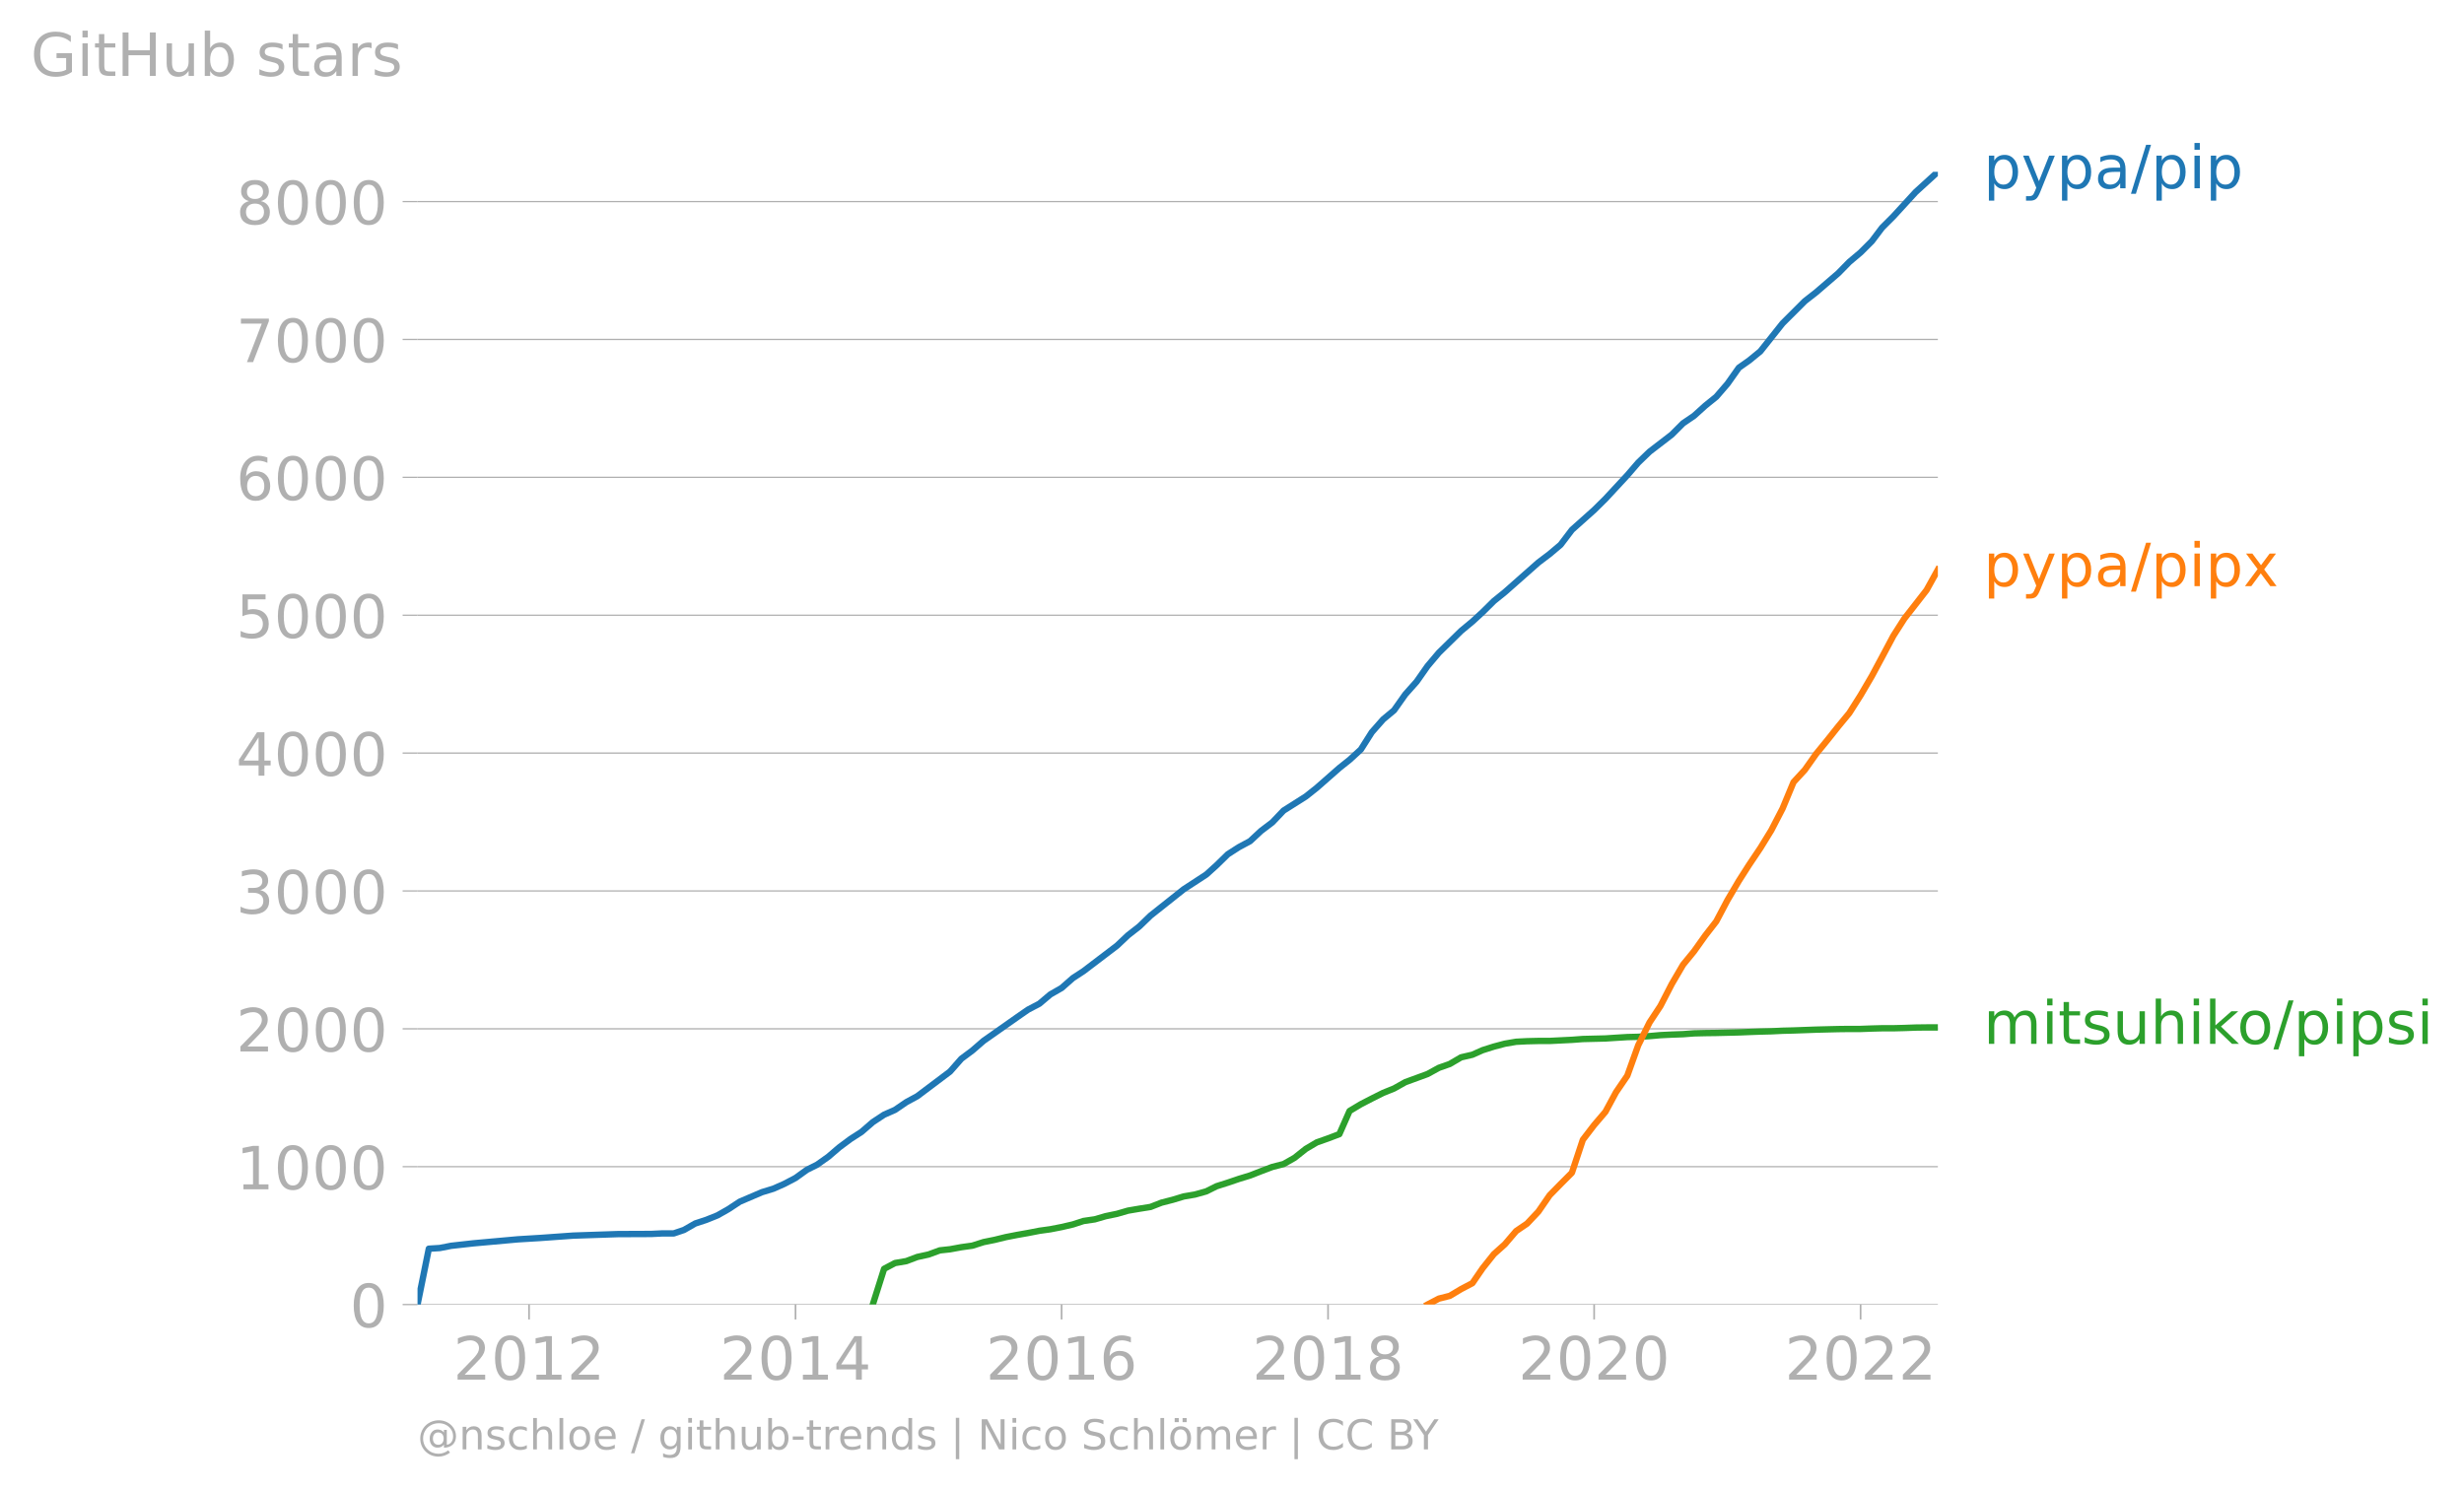
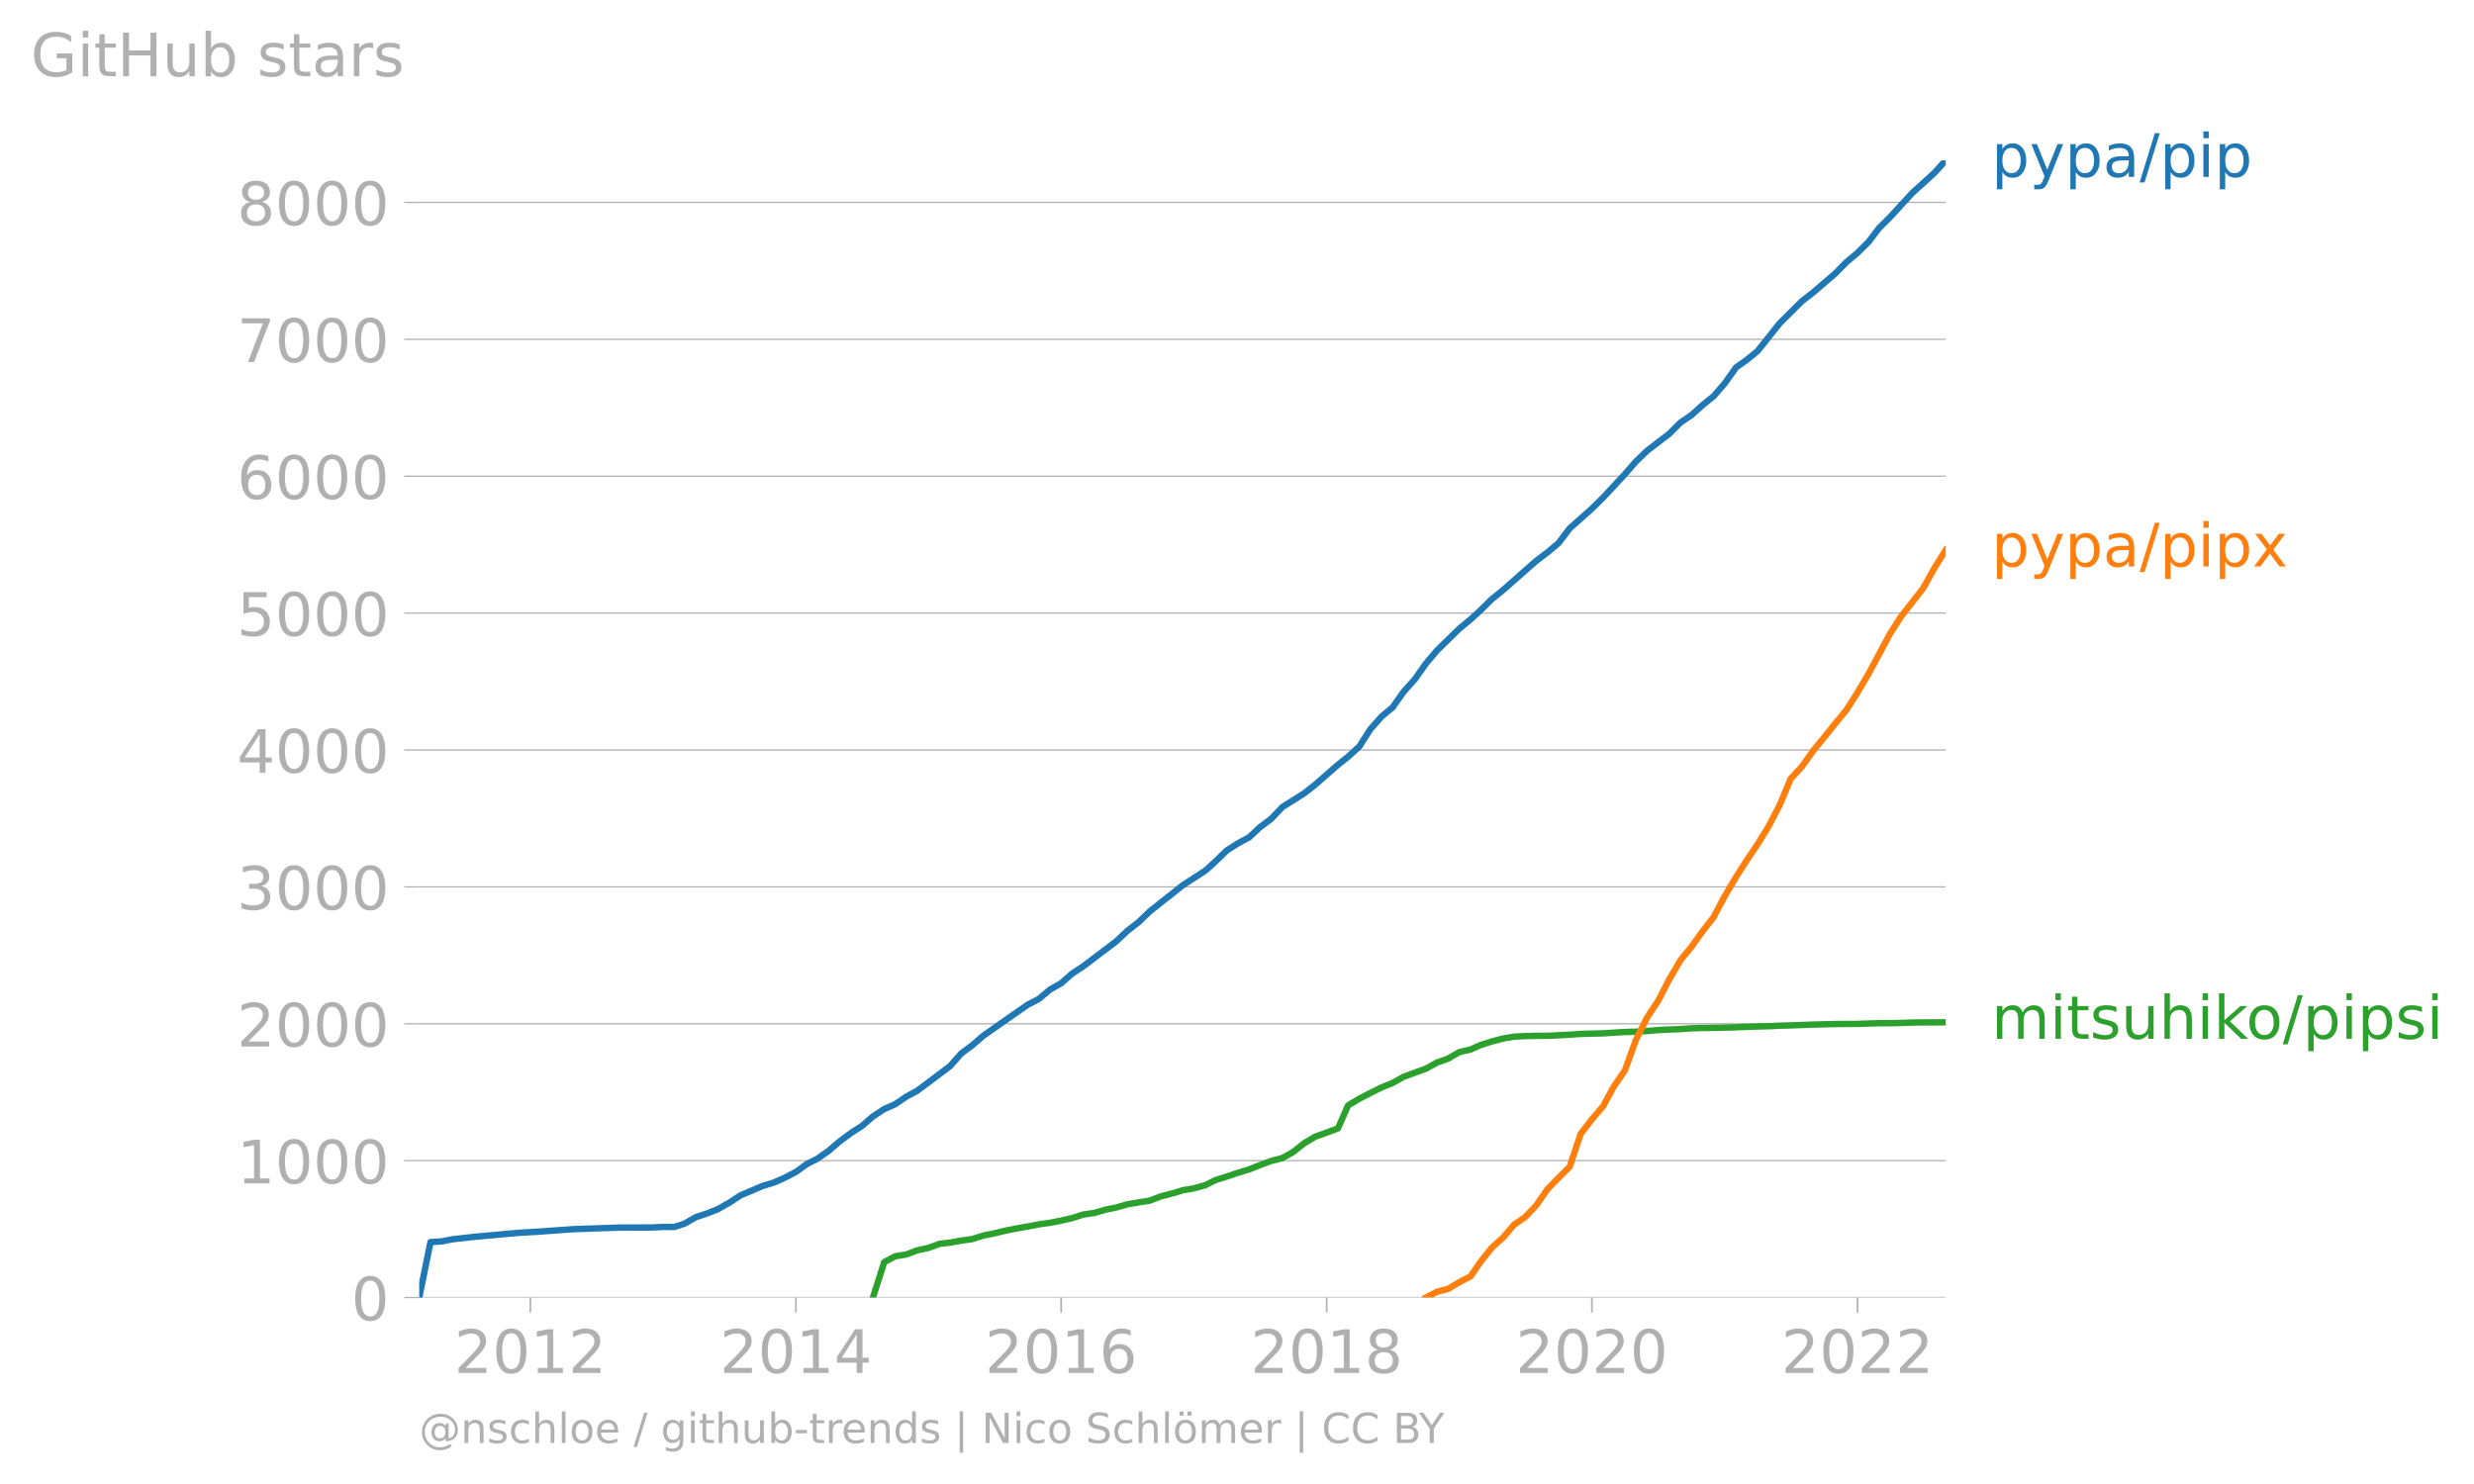
- <svg xmlns="http://www.w3.org/2000/svg" xmlns:xlink="http://www.w3.org/1999/xlink" width="771.704" height="466.672" viewBox="0 0 578.778 350.004">
+ <svg xmlns="http://www.w3.org/2000/svg" xmlns:xlink="http://www.w3.org/1999/xlink" width="771.704" height="462.887" viewBox="0 0 578.778 347.165">
  <defs>
    <style>*{stroke-linejoin:round;stroke-linecap:butt}</style>
  </defs>
  <g id="figure_1">
-     <path d="M0 350.004h578.778V0H0v350.004z" style="fill:none" id="patch_1" />
+     <path d="M0 347.165h578.778V0H0v347.165z" style="fill:none" id="patch_1" />
    <g id="axes_1">
-       <path d="M98.073 306.476h357.12V40.364H98.073v266.112z" style="fill:none" id="patch_2" />
+       <path d="M98.073 303.638h357.12V37.526H98.073v266.112z" style="fill:none" id="patch_2" />
      <g id="matplotlib.axis_1">
        <g id="xtick_1">
          <g id="line2d_1">
            <defs>
-               <path id="m4755de6e98" d="M0 0v3.5" style="stroke:#b0b0b0;stroke-width:.4" />
-             </defs>
-             <use xlink:href="#m4755de6e98" x="124.273" y="306.476" style="fill:#b0b0b0;stroke:#b0b0b0;stroke-width:.4" />
-           </g>
-           <g style="fill:#b0b0b0" transform="matrix(.14 0 0 -.14 106.458 324.114)" id="text_1">
+               <path id="m3834938acd" d="M0 0v3.5" style="stroke:#b0b0b0;stroke-width:.4" />
+             </defs>
+             <use xlink:href="#m3834938acd" x="124.079" y="303.638" style="fill:#b0b0b0;stroke:#b0b0b0;stroke-width:.4" />
+           </g>
+           <g style="fill:#b0b0b0" transform="matrix(.14 0 0 -.14 106.264 321.276)" id="text_1">
            <defs>
              <path id="DejaVuSans-32" d="M1228 531h2203V0H469v531q359 372 979 998 621 627 780 809 303 340 423 576 121 236 121 464 0 372-261 606-261 235-680 235-297 0-627-103-329-103-704-313v638q381 153 712 231 332 78 607 78 725 0 1156-363 431-362 431-968 0-288-108-546-107-257-392-607-78-91-497-524-418-433-1181-1211z" transform="scale(.01563)" />
              <path id="DejaVuSans-30" d="M2034 4250q-487 0-733-480-245-479-245-1442 0-959 245-1439 246-480 733-480 491 0 736 480 246 480 246 1439 0 963-246 1442-245 480-736 480zm0 500q785 0 1199-621 414-620 414-1801 0-1178-414-1799Q2819-91 2034-91q-784 0-1198 620-414 621-414 1799 0 1181 414 1801 414 621 1198 621z" transform="scale(.01563)" />
              <path id="DejaVuSans-31" d="M794 531h1031v3560L703 3866v575l1116 225h631V531h1031V0H794v531z" transform="scale(.01563)" />
            </defs>
            <use xlink:href="#DejaVuSans-32" />
            <use xlink:href="#DejaVuSans-30" x="63.623" />
            <use xlink:href="#DejaVuSans-31" x="127.246" />
            <use xlink:href="#DejaVuSans-32" x="190.869" />
          </g>
        </g>
        <g id="xtick_2">
-           <use xlink:href="#m4755de6e98" x="186.861" y="306.476" style="fill:#b0b0b0;stroke:#b0b0b0;stroke-width:.4" id="line2d_2" />
-           <g style="fill:#b0b0b0" transform="matrix(.14 0 0 -.14 169.046 324.114)" id="text_2">
+           <use xlink:href="#m3834938acd" x="186.206" y="303.638" style="fill:#b0b0b0;stroke:#b0b0b0;stroke-width:.4" id="line2d_2" />
+           <g style="fill:#b0b0b0" transform="matrix(.14 0 0 -.14 168.39 321.276)" id="text_2">
            <defs>
              <path id="DejaVuSans-34" d="M2419 4116 825 1625h1594v2491zm-166 550h794V1625h666v-525h-666V0h-628v1100H313v609l1940 2957z" transform="scale(.01563)" />
            </defs>
            <use xlink:href="#DejaVuSans-32" />
            <use xlink:href="#DejaVuSans-30" x="63.623" />
            <use xlink:href="#DejaVuSans-31" x="127.246" />
            <use xlink:href="#DejaVuSans-34" x="190.869" />
          </g>
        </g>
        <g id="xtick_3">
-           <use xlink:href="#m4755de6e98" x="249.363" y="306.476" style="fill:#b0b0b0;stroke:#b0b0b0;stroke-width:.4" id="line2d_3" />
-           <g style="fill:#b0b0b0" transform="matrix(.14 0 0 -.14 231.548 324.114)" id="text_3">
+           <use xlink:href="#m3834938acd" x="248.247" y="303.638" style="fill:#b0b0b0;stroke:#b0b0b0;stroke-width:.4" id="line2d_3" />
+           <g style="fill:#b0b0b0" transform="matrix(.14 0 0 -.14 230.432 321.276)" id="text_3">
            <defs>
              <path id="DejaVuSans-36" d="M2113 2584q-425 0-674-291-248-290-248-796 0-503 248-796 249-292 674-292t673 292q248 293 248 796 0 506-248 796-248 291-673 291zm1253 1979v-575q-238 112-480 171-242 60-480 60-625 0-955-422-329-422-376-1275 184 272 462 417 279 145 613 145 703 0 1111-427 408-426 408-1160 0-719-425-1154Q2819-91 2113-91q-810 0-1238 620-428 621-428 1799 0 1106 525 1764t1409 658q238 0 480-47t505-140z" transform="scale(.01563)" />
            </defs>
            <use xlink:href="#DejaVuSans-32" />
            <use xlink:href="#DejaVuSans-30" x="63.623" />
            <use xlink:href="#DejaVuSans-31" x="127.246" />
            <use xlink:href="#DejaVuSans-36" x="190.869" />
          </g>
        </g>
        <g id="xtick_4">
-           <use xlink:href="#m4755de6e98" x="311.951" y="306.476" style="fill:#b0b0b0;stroke:#b0b0b0;stroke-width:.4" id="line2d_4" />
-           <g style="fill:#b0b0b0" transform="matrix(.14 0 0 -.14 294.136 324.114)" id="text_4">
+           <use xlink:href="#m3834938acd" x="310.373" y="303.638" style="fill:#b0b0b0;stroke:#b0b0b0;stroke-width:.4" id="line2d_4" />
+           <g style="fill:#b0b0b0" transform="matrix(.14 0 0 -.14 292.558 321.276)" id="text_4">
            <defs>
              <path id="DejaVuSans-38" d="M2034 2216q-450 0-708-241-257-241-257-662 0-422 257-663 258-241 708-241t709 242q260 243 260 662 0 421-258 662-257 241-711 241zm-631 268q-406 100-633 378-226 279-226 679 0 559 398 884 399 325 1092 325 697 0 1094-325t397-884q0-400-227-679-226-278-629-378 456-106 710-416 255-309 255-755 0-679-414-1042Q2806-91 2034-91q-771 0-1186 362-414 363-414 1042 0 446 256 755 257 310 713 416zm-231 997q0-362 226-565 227-203 636-203 407 0 636 203 230 203 230 565 0 363-230 566-229 203-636 203-409 0-636-203-226-203-226-566z" transform="scale(.01563)" />
            </defs>
            <use xlink:href="#DejaVuSans-32" />
            <use xlink:href="#DejaVuSans-30" x="63.623" />
            <use xlink:href="#DejaVuSans-31" x="127.246" />
            <use xlink:href="#DejaVuSans-38" x="190.869" />
          </g>
        </g>
        <g id="xtick_5">
-           <use xlink:href="#m4755de6e98" x="374.454" y="306.476" style="fill:#b0b0b0;stroke:#b0b0b0;stroke-width:.4" id="line2d_5" />
-           <g style="fill:#b0b0b0" transform="matrix(.14 0 0 -.14 356.639 324.114)" id="text_5">
+           <use xlink:href="#m3834938acd" x="372.415" y="303.638" style="fill:#b0b0b0;stroke:#b0b0b0;stroke-width:.4" id="line2d_5" />
+           <g style="fill:#b0b0b0" transform="matrix(.14 0 0 -.14 354.6 321.276)" id="text_5">
            <use xlink:href="#DejaVuSans-32" />
            <use xlink:href="#DejaVuSans-30" x="63.623" />
            <use xlink:href="#DejaVuSans-32" x="127.246" />
            <use xlink:href="#DejaVuSans-30" x="190.869" />
          </g>
        </g>
        <g id="xtick_6">
-           <use xlink:href="#m4755de6e98" x="437.042" y="306.476" style="fill:#b0b0b0;stroke:#b0b0b0;stroke-width:.4" id="line2d_6" />
-           <g style="fill:#b0b0b0" transform="matrix(.14 0 0 -.14 419.227 324.114)" id="text_6">
+           <use xlink:href="#m3834938acd" x="434.541" y="303.638" style="fill:#b0b0b0;stroke:#b0b0b0;stroke-width:.4" id="line2d_6" />
+           <g style="fill:#b0b0b0" transform="matrix(.14 0 0 -.14 416.726 321.276)" id="text_6">
            <use xlink:href="#DejaVuSans-32" />
            <use xlink:href="#DejaVuSans-30" x="63.623" />
            <use xlink:href="#DejaVuSans-32" x="127.246" />
            <use xlink:href="#DejaVuSans-32" x="190.869" />
          </g>
        </g>
      </g>
      <g id="matplotlib.axis_2">
        <g id="ytick_1">
-           <path d="M98.073 306.476h357.12" clip-path="url(#pd4818e4e78)" style="fill:none;stroke:#b0b0b0;stroke-width:.3;stroke-linecap:square" id="line2d_7" />
+           <path d="M98.073 303.638h357.12" clip-path="url(#pe4c917c7a2)" style="fill:none;stroke:#b0b0b0;stroke-width:.3;stroke-linecap:square" id="line2d_7" />
          <g id="line2d_8">
            <defs>
-               <path id="m88b6049fcb" d="M0 0h-3.5" style="stroke:#b0b0b0;stroke-width:.3" />
-             </defs>
-             <use xlink:href="#m88b6049fcb" x="98.073" y="306.476" style="fill:#b0b0b0;stroke:#b0b0b0;stroke-width:.3" />
-           </g>
-           <use xlink:href="#DejaVuSans-30" style="fill:#b0b0b0" transform="matrix(.14 0 0 -.14 82.166 311.795)" id="text_7" />
+               <path id="meb2981de4d" d="M0 0h-3.5" style="stroke:#b0b0b0;stroke-width:.3" />
+             </defs>
+             <use xlink:href="#meb2981de4d" x="98.073" y="303.638" style="fill:#b0b0b0;stroke:#b0b0b0;stroke-width:.3" />
+           </g>
+           <use xlink:href="#DejaVuSans-30" style="fill:#b0b0b0" transform="matrix(.14 0 0 -.14 82.166 308.957)" id="text_7" />
        </g>
        <g id="ytick_2">
-           <path d="M98.073 274.087h357.12" clip-path="url(#pd4818e4e78)" style="fill:none;stroke:#b0b0b0;stroke-width:.3;stroke-linecap:square" id="line2d_9" />
-           <use xlink:href="#m88b6049fcb" x="98.073" y="274.087" style="fill:#b0b0b0;stroke:#b0b0b0;stroke-width:.3" id="line2d_10" />
-           <g style="fill:#b0b0b0" transform="matrix(.14 0 0 -.14 55.443 279.406)" id="text_8">
+           <path d="M98.073 271.603h357.12" clip-path="url(#pe4c917c7a2)" style="fill:none;stroke:#b0b0b0;stroke-width:.3;stroke-linecap:square" id="line2d_9" />
+           <use xlink:href="#meb2981de4d" x="98.073" y="271.603" style="fill:#b0b0b0;stroke:#b0b0b0;stroke-width:.3" id="line2d_10" />
+           <g style="fill:#b0b0b0" transform="matrix(.14 0 0 -.14 55.443 276.922)" id="text_8">
            <use xlink:href="#DejaVuSans-31" />
            <use xlink:href="#DejaVuSans-30" x="63.623" />
            <use xlink:href="#DejaVuSans-30" x="127.246" />
            <use xlink:href="#DejaVuSans-30" x="190.869" />
          </g>
        </g>
        <g id="ytick_3">
-           <path d="M98.073 241.697h357.12" clip-path="url(#pd4818e4e78)" style="fill:none;stroke:#b0b0b0;stroke-width:.3;stroke-linecap:square" id="line2d_11" />
-           <use xlink:href="#m88b6049fcb" x="98.073" y="241.697" style="fill:#b0b0b0;stroke:#b0b0b0;stroke-width:.3" id="line2d_12" />
-           <g style="fill:#b0b0b0" transform="matrix(.14 0 0 -.14 55.443 247.016)" id="text_9">
+           <path d="M98.073 239.569h357.12" clip-path="url(#pe4c917c7a2)" style="fill:none;stroke:#b0b0b0;stroke-width:.3;stroke-linecap:square" id="line2d_11" />
+           <use xlink:href="#meb2981de4d" x="98.073" y="239.569" style="fill:#b0b0b0;stroke:#b0b0b0;stroke-width:.3" id="line2d_12" />
+           <g style="fill:#b0b0b0" transform="matrix(.14 0 0 -.14 55.443 244.887)" id="text_9">
            <use xlink:href="#DejaVuSans-32" />
            <use xlink:href="#DejaVuSans-30" x="63.623" />
            <use xlink:href="#DejaVuSans-30" x="127.246" />
            <use xlink:href="#DejaVuSans-30" x="190.869" />
          </g>
        </g>
        <g id="ytick_4">
-           <path d="M98.073 209.308h357.12" clip-path="url(#pd4818e4e78)" style="fill:none;stroke:#b0b0b0;stroke-width:.3;stroke-linecap:square" id="line2d_13" />
-           <use xlink:href="#m88b6049fcb" x="98.073" y="209.308" style="fill:#b0b0b0;stroke:#b0b0b0;stroke-width:.3" id="line2d_14" />
-           <g style="fill:#b0b0b0" transform="matrix(.14 0 0 -.14 55.443 214.627)" id="text_10">
+           <path d="M98.073 207.534h357.12" clip-path="url(#pe4c917c7a2)" style="fill:none;stroke:#b0b0b0;stroke-width:.3;stroke-linecap:square" id="line2d_13" />
+           <use xlink:href="#meb2981de4d" x="98.073" y="207.534" style="fill:#b0b0b0;stroke:#b0b0b0;stroke-width:.3" id="line2d_14" />
+           <g style="fill:#b0b0b0" transform="matrix(.14 0 0 -.14 55.443 212.853)" id="text_10">
            <defs>
              <path id="DejaVuSans-33" d="M2597 2516q453-97 707-404 255-306 255-756 0-690-475-1069Q2609-91 1734-91q-293 0-604 58T488 141v609q262-153 574-231 313-78 654-78 593 0 904 234t311 681q0 413-289 645-289 233-804 233h-544v519h569q465 0 712 186t247 536q0 359-255 551-254 193-729 193-260 0-557-57-297-56-653-174v562q360 100 674 150t592 50q719 0 1137-327 419-326 419-882 0-388-222-655t-631-370z" transform="scale(.01563)" />
            </defs>
            <use xlink:href="#DejaVuSans-33" />
            <use xlink:href="#DejaVuSans-30" x="63.623" />
            <use xlink:href="#DejaVuSans-30" x="127.246" />
            <use xlink:href="#DejaVuSans-30" x="190.869" />
          </g>
        </g>
        <g id="ytick_5">
-           <path d="M98.073 176.919h357.12" clip-path="url(#pd4818e4e78)" style="fill:none;stroke:#b0b0b0;stroke-width:.3;stroke-linecap:square" id="line2d_15" />
-           <use xlink:href="#m88b6049fcb" x="98.073" y="176.919" style="fill:#b0b0b0;stroke:#b0b0b0;stroke-width:.3" id="line2d_16" />
-           <g style="fill:#b0b0b0" transform="matrix(.14 0 0 -.14 55.443 182.237)" id="text_11">
+           <path d="M98.073 175.5h357.12" clip-path="url(#pe4c917c7a2)" style="fill:none;stroke:#b0b0b0;stroke-width:.3;stroke-linecap:square" id="line2d_15" />
+           <use xlink:href="#meb2981de4d" x="98.073" y="175.499" style="fill:#b0b0b0;stroke:#b0b0b0;stroke-width:.3" id="line2d_16" />
+           <g style="fill:#b0b0b0" transform="matrix(.14 0 0 -.14 55.443 180.818)" id="text_11">
            <use xlink:href="#DejaVuSans-34" />
            <use xlink:href="#DejaVuSans-30" x="63.623" />
            <use xlink:href="#DejaVuSans-30" x="127.246" />
            <use xlink:href="#DejaVuSans-30" x="190.869" />
          </g>
        </g>
        <g id="ytick_6">
-           <path d="M98.073 144.529h357.12" clip-path="url(#pd4818e4e78)" style="fill:none;stroke:#b0b0b0;stroke-width:.3;stroke-linecap:square" id="line2d_17" />
-           <use xlink:href="#m88b6049fcb" x="98.073" y="144.529" style="fill:#b0b0b0;stroke:#b0b0b0;stroke-width:.3" id="line2d_18" />
-           <g style="fill:#b0b0b0" transform="matrix(.14 0 0 -.14 55.443 149.848)" id="text_12">
+           <path d="M98.073 143.465h357.12" clip-path="url(#pe4c917c7a2)" style="fill:none;stroke:#b0b0b0;stroke-width:.3;stroke-linecap:square" id="line2d_17" />
+           <use xlink:href="#meb2981de4d" x="98.073" y="143.465" style="fill:#b0b0b0;stroke:#b0b0b0;stroke-width:.3" id="line2d_18" />
+           <g style="fill:#b0b0b0" transform="matrix(.14 0 0 -.14 55.443 148.783)" id="text_12">
            <defs>
              <path id="DejaVuSans-35" d="M691 4666h2478v-532H1269V2991q137 47 274 70 138 23 276 23 781 0 1237-428 457-428 457-1159 0-753-469-1171Q2575-91 1722-91q-294 0-599 50Q819 9 494 109v635q281-153 581-228t634-75q541 0 856 284 316 284 316 772 0 487-316 771-315 285-856 285-253 0-505-56-251-56-513-175v2344z" transform="scale(.01563)" />
            </defs>
            <use xlink:href="#DejaVuSans-35" />
            <use xlink:href="#DejaVuSans-30" x="63.623" />
            <use xlink:href="#DejaVuSans-30" x="127.246" />
            <use xlink:href="#DejaVuSans-30" x="190.869" />
          </g>
        </g>
        <g id="ytick_7">
-           <path d="M98.073 112.14h357.12" clip-path="url(#pd4818e4e78)" style="fill:none;stroke:#b0b0b0;stroke-width:.3;stroke-linecap:square" id="line2d_19" />
-           <use xlink:href="#m88b6049fcb" x="98.073" y="112.14" style="fill:#b0b0b0;stroke:#b0b0b0;stroke-width:.3" id="line2d_20" />
-           <g style="fill:#b0b0b0" transform="matrix(.14 0 0 -.14 55.443 117.458)" id="text_13">
+           <path d="M98.073 111.43h357.12" clip-path="url(#pe4c917c7a2)" style="fill:none;stroke:#b0b0b0;stroke-width:.3;stroke-linecap:square" id="line2d_19" />
+           <use xlink:href="#meb2981de4d" x="98.073" y="111.43" style="fill:#b0b0b0;stroke:#b0b0b0;stroke-width:.3" id="line2d_20" />
+           <g style="fill:#b0b0b0" transform="matrix(.14 0 0 -.14 55.443 116.749)" id="text_13">
            <use xlink:href="#DejaVuSans-36" />
            <use xlink:href="#DejaVuSans-30" x="63.623" />
            <use xlink:href="#DejaVuSans-30" x="127.246" />
            <use xlink:href="#DejaVuSans-30" x="190.869" />
          </g>
        </g>
        <g id="ytick_8">
-           <path d="M98.073 79.75h357.12" clip-path="url(#pd4818e4e78)" style="fill:none;stroke:#b0b0b0;stroke-width:.3;stroke-linecap:square" id="line2d_21" />
-           <use xlink:href="#m88b6049fcb" x="98.073" y="79.75" style="fill:#b0b0b0;stroke:#b0b0b0;stroke-width:.3" id="line2d_22" />
-           <g style="fill:#b0b0b0" transform="matrix(.14 0 0 -.14 55.443 85.069)" id="text_14">
+           <path d="M98.073 79.395h357.12" clip-path="url(#pe4c917c7a2)" style="fill:none;stroke:#b0b0b0;stroke-width:.3;stroke-linecap:square" id="line2d_21" />
+           <use xlink:href="#meb2981de4d" x="98.073" y="79.395" style="fill:#b0b0b0;stroke:#b0b0b0;stroke-width:.3" id="line2d_22" />
+           <g style="fill:#b0b0b0" transform="matrix(.14 0 0 -.14 55.443 84.714)" id="text_14">
            <defs>
              <path id="DejaVuSans-37" d="M525 4666h3000v-269L1831 0h-659l1594 4134H525v532z" transform="scale(.01563)" />
            </defs>
            <use xlink:href="#DejaVuSans-37" />
            <use xlink:href="#DejaVuSans-30" x="63.623" />
            <use xlink:href="#DejaVuSans-30" x="127.246" />
            <use xlink:href="#DejaVuSans-30" x="190.869" />
          </g>
        </g>
        <g id="ytick_9">
-           <path d="M98.073 47.36h357.12" clip-path="url(#pd4818e4e78)" style="fill:none;stroke:#b0b0b0;stroke-width:.3;stroke-linecap:square" id="line2d_23" />
-           <use xlink:href="#m88b6049fcb" x="98.073" y="47.361" style="fill:#b0b0b0;stroke:#b0b0b0;stroke-width:.3" id="line2d_24" />
+           <path d="M98.073 47.36h357.12" clip-path="url(#pe4c917c7a2)" style="fill:none;stroke:#b0b0b0;stroke-width:.3;stroke-linecap:square" id="line2d_23" />
+           <use xlink:href="#meb2981de4d" x="98.073" y="47.361" style="fill:#b0b0b0;stroke:#b0b0b0;stroke-width:.3" id="line2d_24" />
          <g style="fill:#b0b0b0" transform="matrix(.14 0 0 -.14 55.443 52.68)" id="text_15">
            <use xlink:href="#DejaVuSans-38" />
            <use xlink:href="#DejaVuSans-30" x="63.623" />
            <use xlink:href="#DejaVuSans-30" x="127.246" />
            <use xlink:href="#DejaVuSans-30" x="190.869" />
          </g>
        </g>
        <g style="fill:#b0b0b0" transform="matrix(.14 0 0 -.14 7.2 17.838)" id="text_16">
          <defs>
            <path id="DejaVuSans-47" d="M3809 666v1253H2778v519h1656V434q-365-259-806-392-440-133-940-133-1094 0-1712 639-617 640-617 1780 0 1144 617 1783 618 639 1712 639 456 0 867-113 411-112 758-331v-672q-350 297-744 447t-828 150q-857 0-1287-478-429-478-429-1425 0-944 429-1422 430-478 1287-478 334 0 596 58 263 58 472 180z" transform="scale(.01563)" />
            <path id="DejaVuSans-69" d="M603 3500h575V0H603v3500zm0 1363h575v-729H603v729z" transform="scale(.01563)" />
            <path id="DejaVuSans-74" d="M1172 4494v-994h1184v-447H1172V1153q0-428 117-550t477-122h590V0h-590q-666 0-919 248-253 249-253 905v1900H172v447h422v994h578z" transform="scale(.01563)" />
            <path id="DejaVuSans-48" d="M628 4666h631V2753h2294v1913h631V0h-631v2222H1259V0H628v4666z" transform="scale(.01563)" />
            <path id="DejaVuSans-75" d="M544 1381v2119h575V1403q0-497 193-746 194-248 582-248 465 0 735 297 271 297 271 810v1984h575V0h-575v538q-209-319-486-474-276-155-642-155-603 0-916 375-312 375-312 1097zm1447 2203z" transform="scale(.01563)" />
            <path id="DejaVuSans-62" d="M3116 1747q0 634-261 995t-717 361q-457 0-718-361t-261-995q0-634 261-995t718-361q456 0 717 361t261 995zM1159 2969q182 312 458 463 277 152 661 152 638 0 1036-506 399-506 399-1331T3314 415Q2916-91 2278-91q-384 0-661 152-276 152-458 464V0H581v4863h578V2969z" transform="scale(.01563)" />
            <path id="DejaVuSans-73" d="M2834 3397v-544q-243 125-506 187-262 63-544 63-428 0-642-131t-214-394q0-200 153-314t616-217l197-44q612-131 870-370t258-667q0-488-386-773Q2250-91 1575-91q-281 0-586 55T347 128v594q319-166 628-249 309-82 613-82 406 0 624 139 219 139 219 392 0 234-158 359-157 125-692 241l-200 47q-534 112-772 345-237 233-237 639 0 494 350 762 350 269 994 269 318 0 599-47 282-46 519-140z" transform="scale(.01563)" />
            <path id="DejaVuSans-61" d="M2194 1759q-697 0-966-159t-269-544q0-306 202-486 202-179 548-179 479 0 768 339t289 901v128h-572zm1147 238V0h-575v531q-197-318-491-470T1556-91q-537 0-855 302-317 302-317 808 0 590 395 890 396 300 1180 300h807v57q0 397-261 614t-733 217q-300 0-585-72-284-72-546-216v532q315 122 612 182 297 61 578 61 760 0 1135-394 375-393 375-1193z" transform="scale(.01563)" />
            <path id="DejaVuSans-72" d="M2631 2963q-97 56-211 82-114 27-251 27-488 0-749-317t-261-911V0H581v3500h578v-544q182 319 472 473 291 155 707 155 59 0 131-8 72-7 159-23l3-590z" transform="scale(.01563)" />
          </defs>
          <use xlink:href="#DejaVuSans-47" />
          <use xlink:href="#DejaVuSans-69" x="77.49" />
          <use xlink:href="#DejaVuSans-74" x="105.273" />
          <use xlink:href="#DejaVuSans-48" x="144.482" />
          <use xlink:href="#DejaVuSans-75" x="219.678" />
          <use xlink:href="#DejaVuSans-62" x="283.057" />
          <use xlink:href="#DejaVuSans-20" x="346.533" />
          <use xlink:href="#DejaVuSans-73" x="378.32" />
          <use xlink:href="#DejaVuSans-74" x="430.42" />
          <use xlink:href="#DejaVuSans-61" x="469.629" />
          <use xlink:href="#DejaVuSans-72" x="530.908" />
          <use xlink:href="#DejaVuSans-73" x="572.021" />
        </g>
      </g>
-       <path d="m205.012 306.476 2.654-8.388 2.569-1.36 2.654-.454 2.569-.972 2.654-.583 2.654-.972 2.398-.259 2.654-.486 2.568-.356 2.655-.842 2.568-.518 2.654-.648 2.655-.518 2.568-.454 2.654-.518 2.569-.356 2.654-.518 2.654-.616 2.483-.81 2.655-.388 2.568-.745 2.654-.55 2.569-.746 2.654-.453 2.654-.421 2.569-1.004 2.654-.68 2.569-.778 2.654-.453 2.654-.745 2.398-1.199 2.654-.842 2.568-.874 2.655-.81 2.568-1.004 2.654-1.004 2.655-.68 2.568-1.458 2.654-2.105 2.57-1.523 2.653-.939 2.654-1.004 2.398-5.441 2.654-1.587 2.569-1.328 2.654-1.328 2.568-1.037 2.655-1.49 2.654-.971 2.568-.94 2.655-1.457 2.568-.907 2.654-1.555 2.655-.615 2.397-1.07 2.654-.841 2.569-.68 2.654-.454 2.569-.13 2.654-.064h2.654l2.569-.13 2.654-.13 2.568-.194 2.655-.064 2.654-.065 2.483-.162 2.654-.162 2.569-.065 2.654-.162 2.568-.227 2.655-.13 2.654-.096 2.569-.195 2.654-.064 2.568-.033 2.655-.065 2.654-.064 2.397-.098 2.654-.097 2.569-.065 2.654-.13 2.569-.064 2.654-.097 2.654-.097 2.569-.065 2.654-.065 2.569-.032h2.654l2.654-.097 2.397-.065h2.655l2.568-.065 2.654-.097 2.569-.032h2.654" clip-path="url(#pd4818e4e78)" style="fill:none;stroke:#2ca02c;stroke-width:1.5;stroke-linecap:square" id="line2d_25" />
-       <path d="m335.325 306.476 2.655-1.392 2.568-.648 2.654-1.587 2.655-1.393 2.397-3.498 2.654-3.336 2.569-2.3 2.654-3.11 2.569-1.748 2.654-2.818 2.654-3.854 2.569-2.624 2.654-2.656 2.568-7.741 2.655-3.466 2.654-3.11 2.483-4.598 2.654-3.887 2.569-7.158 2.654-5.344 2.568-3.887 2.655-5.15 2.654-4.535 2.569-3.141 2.654-3.725 2.568-3.304 2.655-5.02 2.654-4.502 2.397-3.758 2.654-3.951 2.569-4.178 2.654-5.118 2.569-6.186 2.654-2.883 2.654-3.757 2.569-3.142 2.654-3.336 2.569-3.11 2.654-4.178 2.654-4.534 2.397-4.47 2.655-4.988 2.568-4.016 2.654-3.401 2.569-3.304 2.654-4.794" clip-path="url(#pd4818e4e78)" style="fill:none;stroke:#ff7f0e;stroke-width:1.5;stroke-linecap:square" id="line2d_26" />
-       <path d="m98.073 306.476 2.654-13.117 2.569-.162 2.654-.518 5.223-.583 10.446-.94 5.308-.324 7.706-.55 10.531-.357 7.791-.032 2.655-.13h2.654l2.397-.81 2.654-1.522 2.569-.842 2.654-1.069 2.569-1.457 2.654-1.75 5.223-2.234 2.654-.81 2.569-1.133 2.654-1.393 2.654-1.911 2.397-1.198 2.655-1.88 2.568-2.202 2.654-1.975 2.569-1.652 2.654-2.3 2.654-1.749 2.569-1.134 2.654-1.813 2.569-1.393 7.706-5.798 2.654-3.012 2.568-1.911 2.655-2.3 7.877-5.538 2.568-1.782 2.654-1.392 2.569-2.17 2.654-1.523 2.654-2.332 2.483-1.62 7.877-5.991 2.569-2.43 2.654-2.073 2.654-2.558 7.792-6.187 5.308-3.465 2.398-2.17 2.654-2.592 2.568-1.651 2.655-1.426 2.568-2.396 2.654-2.009 2.655-2.785 5.222-3.304 2.57-2.04 5.307-4.664 2.398-1.911 2.654-2.43 2.569-4.048 2.654-3.013 2.568-2.137 2.655-3.757 2.654-2.98 2.568-3.66 2.655-3.142 5.222-5.118 2.655-2.202 2.397-2.203 2.654-2.623 2.569-2.073 7.877-6.964 2.654-2.008 2.569-2.17 2.654-3.498 5.223-4.664 2.654-2.624 5.137-5.538 2.569-2.98 2.654-2.559 5.223-4.016 2.654-2.656 2.569-1.75 2.654-2.396 2.568-2.073 2.655-3.077 2.654-3.757 2.397-1.684 2.654-2.17 5.223-6.576 5.223-5.214 2.654-2.073 5.223-4.502 2.569-2.624 2.654-2.235 2.654-2.656 2.397-3.174 2.655-2.656 5.222-5.7 5.223-4.762h0" clip-path="url(#pd4818e4e78)" style="fill:none;stroke:#1f77b4;stroke-width:1.5;stroke-linecap:square" id="line2d_27" />
-       <g style="fill:#1f77b4" transform="matrix(.14 0 0 -.14 465.907 44.228)" id="text_17">
+       <path d="m204.223 303.638 2.635-8.297 2.55-1.346 2.634-.448 2.55-.961 2.634-.577 2.635-.96 2.38-.257 2.634-.48 2.55-.353 2.635-.833 2.55-.512 2.634-.641 2.635-.513 2.55-.448 2.634-.513 2.55-.352 2.634-.513 2.635-.608 2.464-.801 2.635-.384 2.55-.737 2.634-.545 2.55-.737 2.635-.448 2.634-.417 2.55-.993 2.634-.672 2.55-.77 2.635-.448 2.634-.737 2.38-1.185 2.635-.833 2.55-.865 2.634-.8 2.55-.994 2.634-.993 2.635-.672 2.55-1.442 2.634-2.082 2.55-1.506 2.634-.929 2.635-.993 2.38-5.382 2.634-1.57 2.55-1.313 2.635-1.313 2.55-1.025 2.634-1.474 2.635-.961 2.55-.929 2.634-1.442 2.55-.897 2.634-1.537 2.635-.609 2.38-1.057 2.634-.833 2.55-.673 2.634-.448 2.55-.128 2.635-.064h2.634l2.55-.128 2.634-.129 2.55-.192 2.635-.064 2.634-.064 2.465-.16 2.635-.16 2.55-.064 2.634-.16 2.55-.225 2.634-.128 2.635-.096 2.55-.192 2.634-.064 2.55-.032 2.634-.064 2.635-.065 2.38-.096 2.634-.096 2.55-.064 2.635-.128 2.55-.064 2.634-.096 2.634-.096 2.55-.064 2.635-.064 2.55-.032h2.634l2.635-.096 2.38-.065h2.634l2.55-.064 2.634-.096 2.55-.032h2.634l2.635-.032" clip-path="url(#pe4c917c7a2)" style="fill:none;stroke:#2ca02c;stroke-width:1.5;stroke-linecap:square" id="line2d_25" />
+       <path d="m333.575 303.638 2.635-1.378 2.55-.64 2.634-1.57 2.635-1.377 2.38-3.46 2.634-3.3 2.55-2.274 2.634-3.076 2.55-1.73 2.635-2.786 2.634-3.813 2.55-2.594 2.634-2.627 2.55-7.656 2.635-3.428 2.634-3.076 2.465-4.548 2.635-3.845 2.55-7.08 2.634-5.285 2.55-3.844 2.634-5.094 2.635-4.485 2.55-3.107 2.634-3.684 2.55-3.267 2.634-4.966 2.635-4.453 2.38-3.716 2.634-3.908 2.55-4.132 2.635-5.062 2.55-6.118 2.634-2.852 2.634-3.716 2.55-3.107 2.635-3.3 2.55-3.075 2.634-4.132 2.635-4.485 2.38-4.42 2.634-4.934 2.55-3.973 2.634-3.363 2.55-3.268 2.634-4.74 2.635-4.197" clip-path="url(#pe4c917c7a2)" style="fill:none;stroke:#ff7f0e;stroke-width:1.5;stroke-linecap:square" id="line2d_26" />
+       <path d="m98.073 303.638 2.635-12.974 2.55-.16 2.634-.513 5.184-.576 10.369-.93 5.27-.32 7.648-.544 10.454-.353 7.733-.032 2.635-.128h2.635l2.38-.8 2.634-1.506 2.55-.833 2.634-1.058 2.55-1.441 2.635-1.73 5.184-2.21 2.635-.801 2.55-1.121 2.634-1.378 2.634-1.89 2.38-1.185 2.635-1.858 2.55-2.179 2.634-1.954 2.55-1.633 2.634-2.275 2.635-1.73 2.55-1.121 2.634-1.794 2.55-1.377 7.649-5.735 2.634-2.979 2.55-1.89 2.635-2.274 7.819-5.478 2.55-1.762 2.634-1.378 2.55-2.146 2.634-1.506 2.635-2.306 2.464-1.602 7.82-5.926 2.549-2.403 2.635-2.05 2.634-2.53 7.734-6.12 5.27-3.427 2.379-2.147 2.635-2.562 2.55-1.634 2.634-1.41 2.55-2.37 2.634-1.986 2.635-2.755 5.184-3.268 2.55-2.018 5.269-4.613 2.38-1.89 2.634-2.403 2.55-4.004 2.635-2.98 2.55-2.113 2.634-3.717 2.635-2.947 2.55-3.62 2.634-3.107 5.184-5.061 2.635-2.179 2.38-2.178 2.634-2.595 2.55-2.05 7.819-6.888 2.634-1.986 2.55-2.146 2.634-3.46 5.185-4.613 2.634-2.595 5.1-5.478 2.55-2.947 2.634-2.53 5.184-3.973 2.635-2.627 2.55-1.73 2.634-2.37 2.55-2.05 2.634-3.044 2.635-3.716 2.38-1.665 2.634-2.147 5.185-6.503 5.184-5.157 2.634-2.05 5.185-4.453 2.55-2.595 2.634-2.21 2.635-2.627 2.38-3.14 2.634-2.627 5.184-5.638 5.184-4.709 2.635-2.915h0" clip-path="url(#pe4c917c7a2)" style="fill:none;stroke:#1f77b4;stroke-width:1.5;stroke-linecap:square" id="line2d_27" />
+       <g style="fill:#1f77b4" transform="matrix(.14 0 0 -.14 465.907 41.39)" id="text_17">
        <defs>
          <path id="DejaVuSans-70" d="M1159 525v-1856H581v4831h578v-531q182 312 458 463 277 152 661 152 638 0 1036-506 399-506 399-1331T3314 415Q2916-91 2278-91q-384 0-661 152-276 152-458 464zm1957 1222q0 634-261 995t-717 361q-457 0-718-361t-261-995q0-634 261-995t718-361q456 0 717 361t261 995z" transform="scale(.01563)" />
          <path id="DejaVuSans-79" d="M2059-325q-243-625-475-815-231-191-618-191H506v481h338q237 0 368 113 132 112 291 531l103 262L191 3500h609L1894 763l1094 2737h609L2059-325z" transform="scale(.01563)" />
          <path id="DejaVuSans-2f" d="M1625 4666h531L531-594H0l1625 5260z" transform="scale(.01563)" />
        </defs>
        <use xlink:href="#DejaVuSans-70" />
        <use xlink:href="#DejaVuSans-79" x="63.477" />
        <use xlink:href="#DejaVuSans-70" x="122.656" />
        <use xlink:href="#DejaVuSans-61" x="186.133" />
        <use xlink:href="#DejaVuSans-2f" x="247.412" />
        <use xlink:href="#DejaVuSans-70" x="281.104" />
        <use xlink:href="#DejaVuSans-69" x="344.58" />
        <use xlink:href="#DejaVuSans-70" x="372.363" />
      </g>
-       <g style="fill:#ff7f0e" transform="matrix(.14 0 0 -.14 465.907 137.704)" id="text_18">
+       <g style="fill:#ff7f0e" transform="matrix(.14 0 0 -.14 465.907 132.56)" id="text_18">
        <defs>
          <path id="DejaVuSans-78" d="M3513 3500 2247 1797 3578 0h-678L1881 1375 863 0H184l1360 1831L300 3500h678l928-1247 928 1247h679z" transform="scale(.01563)" />
        </defs>
        <use xlink:href="#DejaVuSans-70" />
        <use xlink:href="#DejaVuSans-79" x="63.477" />
        <use xlink:href="#DejaVuSans-70" x="122.656" />
        <use xlink:href="#DejaVuSans-61" x="186.133" />
        <use xlink:href="#DejaVuSans-2f" x="247.412" />
        <use xlink:href="#DejaVuSans-70" x="281.104" />
        <use xlink:href="#DejaVuSans-69" x="344.58" />
        <use xlink:href="#DejaVuSans-70" x="372.363" />
        <use xlink:href="#DejaVuSans-78" x="435.84" />
      </g>
-       <g style="fill:#2ca02c" transform="matrix(.14 0 0 -.14 465.907 245.237)" id="text_19">
+       <g style="fill:#2ca02c" transform="matrix(.14 0 0 -.14 465.907 243.08)" id="text_19">
        <defs>
          <path id="DejaVuSans-6d" d="M3328 2828q216 388 516 572t706 184q547 0 844-383 297-382 297-1088V0h-578v2094q0 503-179 746-178 244-543 244-447 0-707-297-259-296-259-809V0h-578v2094q0 506-178 748t-550 242q-441 0-701-298-259-298-259-808V0H581v3500h578v-544q197 322 472 475t653 153q382 0 649-194 267-193 395-562z" transform="scale(.01563)" />
          <path id="DejaVuSans-68" d="M3513 2113V0h-575v2094q0 497-194 743-194 247-581 247-466 0-735-297-269-296-269-809V0H581v4863h578V2956q207 316 486 472 280 156 646 156 603 0 912-373 310-373 310-1098z" transform="scale(.01563)" />
          <path id="DejaVuSans-6b" d="M581 4863h578V1991l1716 1509h734L1753 1863 3688 0h-750L1159 1709V0H581v4863z" transform="scale(.01563)" />
          <path id="DejaVuSans-6f" d="M1959 3097q-462 0-731-361t-269-989q0-628 267-989 268-361 733-361 460 0 728 362 269 363 269 988 0 622-269 986-268 364-728 364zm0 487q750 0 1178-488 429-487 429-1349 0-859-429-1349Q2709-91 1959-91q-753 0-1180 489-426 490-426 1349 0 862 426 1349 427 488 1180 488z" transform="scale(.01563)" />
        </defs>
        <use xlink:href="#DejaVuSans-6d" />
        <use xlink:href="#DejaVuSans-69" x="97.412" />
        <use xlink:href="#DejaVuSans-74" x="125.195" />
        <use xlink:href="#DejaVuSans-73" x="164.404" />
        <use xlink:href="#DejaVuSans-75" x="216.504" />
        <use xlink:href="#DejaVuSans-68" x="279.883" />
        <use xlink:href="#DejaVuSans-69" x="343.262" />
        <use xlink:href="#DejaVuSans-6b" x="371.045" />
        <use xlink:href="#DejaVuSans-6f" x="425.33" />
        <use xlink:href="#DejaVuSans-2f" x="486.512" />
        <use xlink:href="#DejaVuSans-70" x="520.203" />
        <use xlink:href="#DejaVuSans-69" x="583.68" />
        <use xlink:href="#DejaVuSans-70" x="611.463" />
        <use xlink:href="#DejaVuSans-73" x="674.939" />
        <use xlink:href="#DejaVuSans-69" x="727.039" />
      </g>
-       <g style="fill:#b0b0b0" transform="matrix(.09716 0 0 -.09716 98.073 340.513)" id="text_20">
+       <g style="fill:#b0b0b0" transform="matrix(.09716 0 0 -.09716 98.073 337.674)" id="text_20">
        <defs>
          <path id="DejaVuSans-40" d="M2381 1678q0-447 222-702 222-254 610-254 384 0 604 256 221 256 221 700 0 438-225 695-225 258-607 258-378 0-602-256-223-256-223-697zm1703-934q-187-241-429-355t-564-114q-538 0-874 389t-336 1014q0 625 337 1015 338 391 873 391 322 0 565-117 244-117 428-354v409h447V722q457 69 714 417 258 349 258 902 0 334-99 628-98 294-298 544-325 409-792 626t-1017 217q-384 0-738-102-353-101-653-301-490-319-767-836-276-517-276-1120 0-497 179-932 180-434 521-765 328-325 759-495 431-171 922-171 403 0 792 136t714 389l281-347q-390-303-851-464t-936-161q-578 0-1091 205-512 205-912 595Q841 78 631 592q-209 514-209 1105 0 569 212 1084 213 516 607 907 403 396 931 607t1119 211q662 0 1229-272 568-271 952-771 234-307 357-666 124-359 124-744 0-822-497-1297T4084 263v481z" transform="scale(.01563)" />
          <path id="DejaVuSans-6e" d="M3513 2113V0h-575v2094q0 497-194 743-194 247-581 247-466 0-735-297-269-296-269-809V0H581v3500h578v-544q207 316 486 472 280 156 646 156 603 0 912-373 310-373 310-1098z" transform="scale(.01563)" />
          <path id="DejaVuSans-63" d="M3122 3366v-538q-244 135-489 202t-495 67q-560 0-870-355-309-354-309-995t309-996q310-354 870-354 250 0 495 67t489 202V134Q2881 22 2623-34q-257-57-548-57-791 0-1257 497-465 497-465 1341 0 856 470 1346 471 491 1290 491 265 0 518-55 253-54 491-163z" transform="scale(.01563)" />
          <path id="DejaVuSans-6c" d="M603 4863h575V0H603v4863z" transform="scale(.01563)" />
          <path id="DejaVuSans-65" d="M3597 1894v-281H953q38-594 358-905t892-311q331 0 642 81t618 244V178Q3153 47 2828-22t-659-69q-838 0-1327 487-489 488-489 1320 0 859 464 1363 464 505 1252 505 706 0 1117-455 411-454 411-1235zm-575 169q-6 471-264 752-258 282-683 282-481 0-770-272t-333-766l2050 4z" transform="scale(.01563)" />
          <path id="DejaVuSans-67" d="M2906 1791q0 625-258 968-257 344-723 344-462 0-720-344-258-343-258-968 0-622 258-966t720-344q466 0 723 344 258 344 258 966zm575-1357q0-893-397-1329-396-436-1215-436-303 0-572 45t-522 139v559q253-137 500-202 247-66 503-66 566 0 847 295t281 892v285q-178-310-456-463T1784 0Q1141 0 747 490 353 981 353 1791q0 812 394 1302 394 491 1037 491 388 0 666-153t456-462v531h575V434z" transform="scale(.01563)" />
          <path id="DejaVuSans-2d" d="M313 2009h1684v-512H313v512z" transform="scale(.01563)" />
          <path id="DejaVuSans-64" d="M2906 2969v1894h575V0h-575v525q-181-312-458-464-276-152-664-152-634 0-1033 506-398 507-398 1332t398 1331q399 506 1033 506 388 0 664-152 277-151 458-463zM947 1747q0-634 261-995t717-361q456 0 718 361 263 361 263 995t-263 995q-262 361-718 361t-717-361q-261-361-261-995z" transform="scale(.01563)" />
          <path id="DejaVuSans-7c" d="M1344 4891v-6400H813v6400h531z" transform="scale(.01563)" />
          <path id="DejaVuSans-4e" d="M628 4666h850L3547 763v3903h612V0h-850L1241 3903V0H628v4666z" transform="scale(.01563)" />
          <path id="DejaVuSans-53" d="M3425 4513v-616q-359 172-678 256-319 85-616 85-515 0-795-200t-280-569q0-310 186-468 186-157 705-254l381-78q706-135 1042-474t336-907q0-679-455-1029Q2797-91 1919-91q-331 0-705 75-373 75-773 222v650q384-215 753-325 369-109 725-109 540 0 834 212 294 213 294 607 0 343-211 537t-692 291l-385 75q-706 140-1022 440-315 300-315 835 0 619 436 975t1201 356q329 0 669-60 341-59 697-177z" transform="scale(.01563)" />
          <path id="DejaVuSans-f6" d="M1959 3097q-462 0-731-361t-269-989q0-628 267-989 268-361 733-361 460 0 728 362 269 363 269 988 0 622-269 986-268 364-728 364zm0 487q750 0 1178-488 429-487 429-1349 0-859-429-1349Q2709-91 1959-91q-753 0-1180 489-426 490-426 1349 0 862 426 1349 427 488 1180 488zm295 1266h634v-631h-634v631zm-1222 0h634v-631h-634v631z" transform="scale(.01563)" />
          <path id="DejaVuSans-43" d="M4122 4306v-665q-319 297-680 443-361 147-767 147-800 0-1225-489t-425-1414q0-922 425-1411t1225-489q406 0 767 147t680 444V359q-331-225-702-338-370-112-782-112-1060 0-1670 648-609 649-609 1771 0 1125 609 1773 610 649 1670 649 418 0 788-111 371-111 696-333z" transform="scale(.01563)" />
          <path id="DejaVuSans-42" d="M1259 2228V519h1013q509 0 754 211 246 211 246 645 0 438-246 645-245 208-754 208H1259zm0 1919V2741h935q462 0 688 173 227 174 227 530 0 353-227 528-226 175-688 175h-935zm-631 519h1613q722 0 1112-300 391-300 391-853 0-429-200-682t-588-315q466-100 724-418 258-317 258-792 0-625-425-966Q3088 0 2303 0H628v4666z" transform="scale(.01563)" />
          <path id="DejaVuSans-59" d="M-13 4666h679l1293-1919 1285 1919h678L2272 2222V0h-634v2222L-13 4666z" transform="scale(.01563)" />
        </defs>
        <use xlink:href="#DejaVuSans-40" />
        <use xlink:href="#DejaVuSans-6e" x="100" />
        <use xlink:href="#DejaVuSans-73" x="163.379" />
        <use xlink:href="#DejaVuSans-63" x="215.479" />
        <use xlink:href="#DejaVuSans-68" x="270.459" />
        <use xlink:href="#DejaVuSans-6c" x="333.838" />
        <use xlink:href="#DejaVuSans-6f" x="361.621" />
        <use xlink:href="#DejaVuSans-65" x="422.803" />
        <use xlink:href="#DejaVuSans-20" x="484.326" />
        <use xlink:href="#DejaVuSans-2f" x="516.113" />
        <use xlink:href="#DejaVuSans-20" x="549.805" />
        <use xlink:href="#DejaVuSans-67" x="581.592" />
        <use xlink:href="#DejaVuSans-69" x="645.068" />
        <use xlink:href="#DejaVuSans-74" x="672.852" />
        <use xlink:href="#DejaVuSans-68" x="712.061" />
        <use xlink:href="#DejaVuSans-75" x="775.439" />
        <use xlink:href="#DejaVuSans-62" x="838.818" />
        <use xlink:href="#DejaVuSans-2d" x="902.295" />
        <use xlink:href="#DejaVuSans-74" x="938.379" />
        <use xlink:href="#DejaVuSans-72" x="977.588" />
        <use xlink:href="#DejaVuSans-65" x="1016.451" />
        <use xlink:href="#DejaVuSans-6e" x="1077.975" />
        <use xlink:href="#DejaVuSans-64" x="1141.354" />
        <use xlink:href="#DejaVuSans-73" x="1204.83" />
        <use xlink:href="#DejaVuSans-20" x="1256.93" />
        <use xlink:href="#DejaVuSans-7c" x="1288.717" />
        <use xlink:href="#DejaVuSans-20" x="1322.408" />
        <use xlink:href="#DejaVuSans-4e" x="1354.195" />
        <use xlink:href="#DejaVuSans-69" x="1429" />
        <use xlink:href="#DejaVuSans-63" x="1456.783" />
        <use xlink:href="#DejaVuSans-6f" x="1511.764" />
        <use xlink:href="#DejaVuSans-20" x="1572.945" />
        <use xlink:href="#DejaVuSans-53" x="1604.732" />
        <use xlink:href="#DejaVuSans-63" x="1668.209" />
        <use xlink:href="#DejaVuSans-68" x="1723.189" />
        <use xlink:href="#DejaVuSans-6c" x="1786.568" />
        <use xlink:href="#DejaVuSans-f6" x="1814.352" />
        <use xlink:href="#DejaVuSans-6d" x="1875.533" />
        <use xlink:href="#DejaVuSans-65" x="1972.945" />
        <use xlink:href="#DejaVuSans-72" x="2034.469" />
        <use xlink:href="#DejaVuSans-20" x="2075.582" />
        <use xlink:href="#DejaVuSans-7c" x="2107.369" />
        <use xlink:href="#DejaVuSans-20" x="2141.061" />
        <use xlink:href="#DejaVuSans-43" x="2172.848" />
        <use xlink:href="#DejaVuSans-43" x="2242.672" />
        <use xlink:href="#DejaVuSans-20" x="2312.496" />
        <use xlink:href="#DejaVuSans-42" x="2344.283" />
        <use xlink:href="#DejaVuSans-59" x="2407.387" />
      </g>
    </g>
  </g>
  <defs>
-     <clipPath id="pd4818e4e78">
-       <path d="M98.073 40.364h357.12v266.112H98.073z" />
+     <clipPath id="pe4c917c7a2">
+       <path d="M98.073 37.526h357.12v266.112H98.073z" />
    </clipPath>
  </defs>
</svg>
